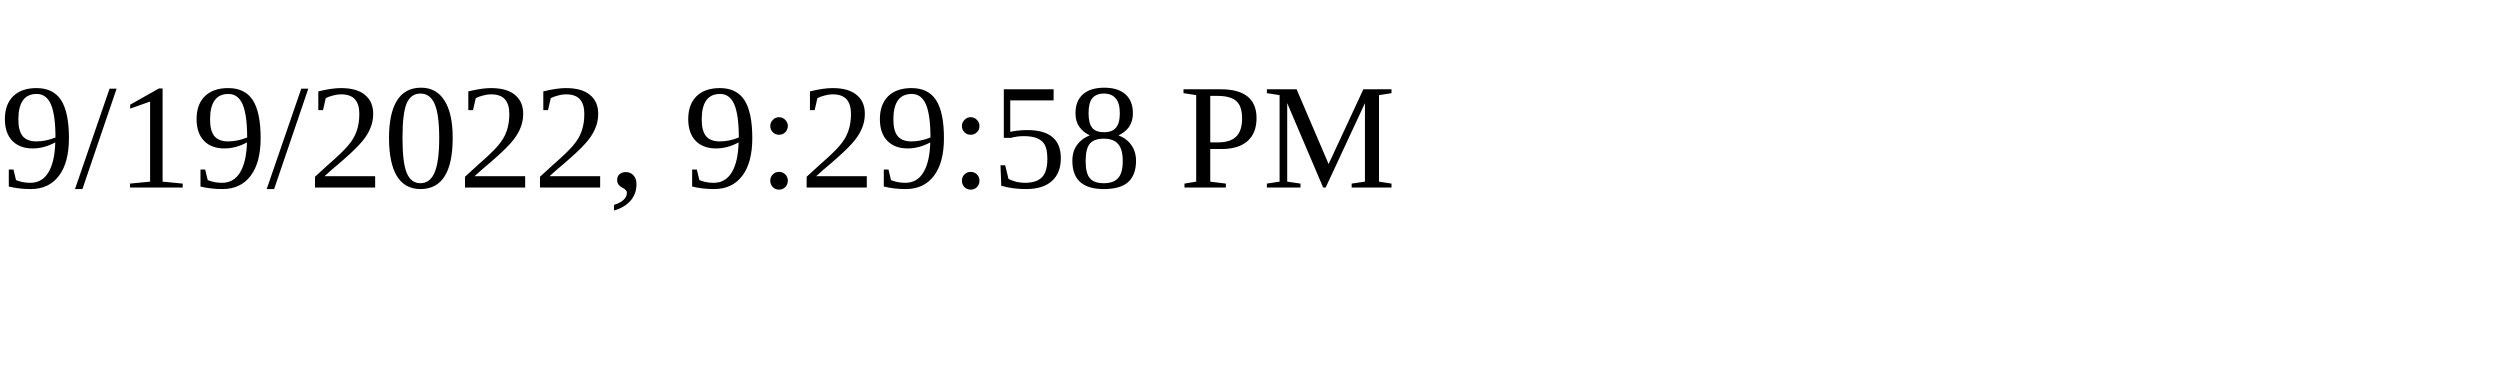
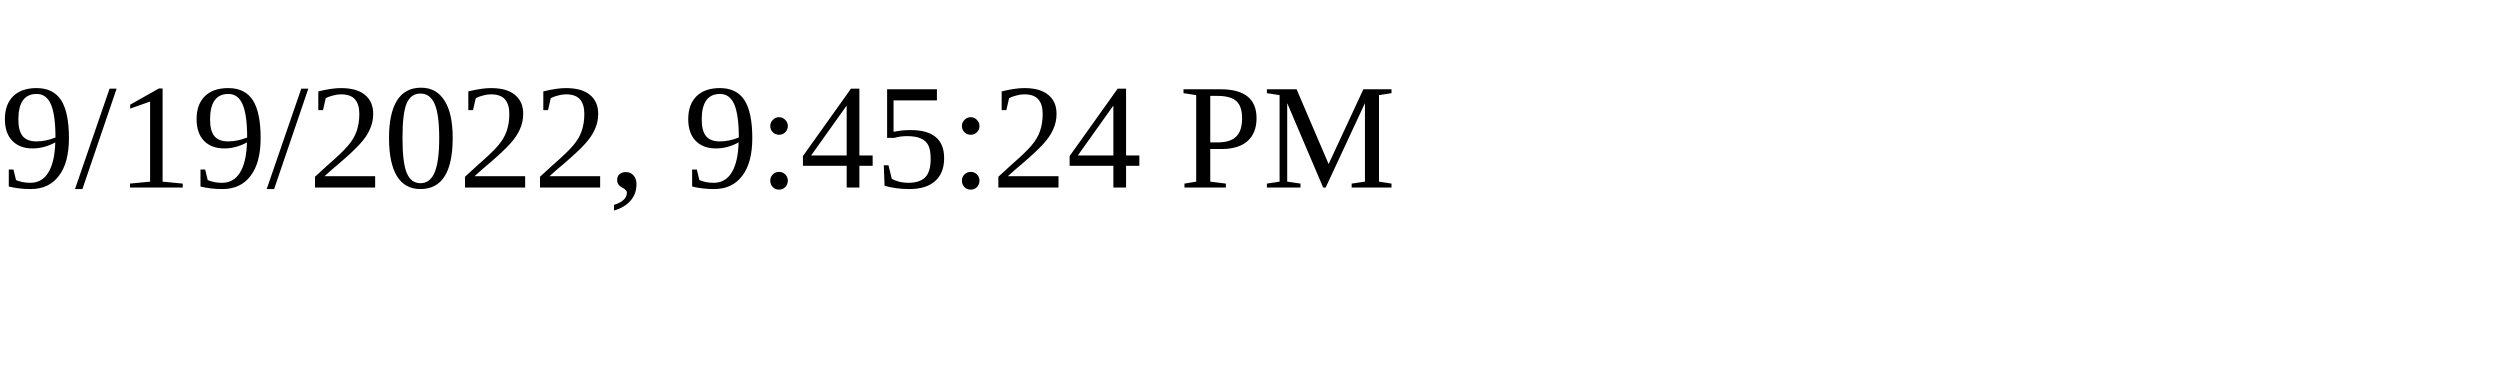
<svg xmlns="http://www.w3.org/2000/svg" height="30" width="200">
-   <text x="0" y="15">9/19/2022, 9:29:58 PM</text>
+   <text x="0" y="15">9/19/2022, 9:45:24 PM</text>
</svg>
